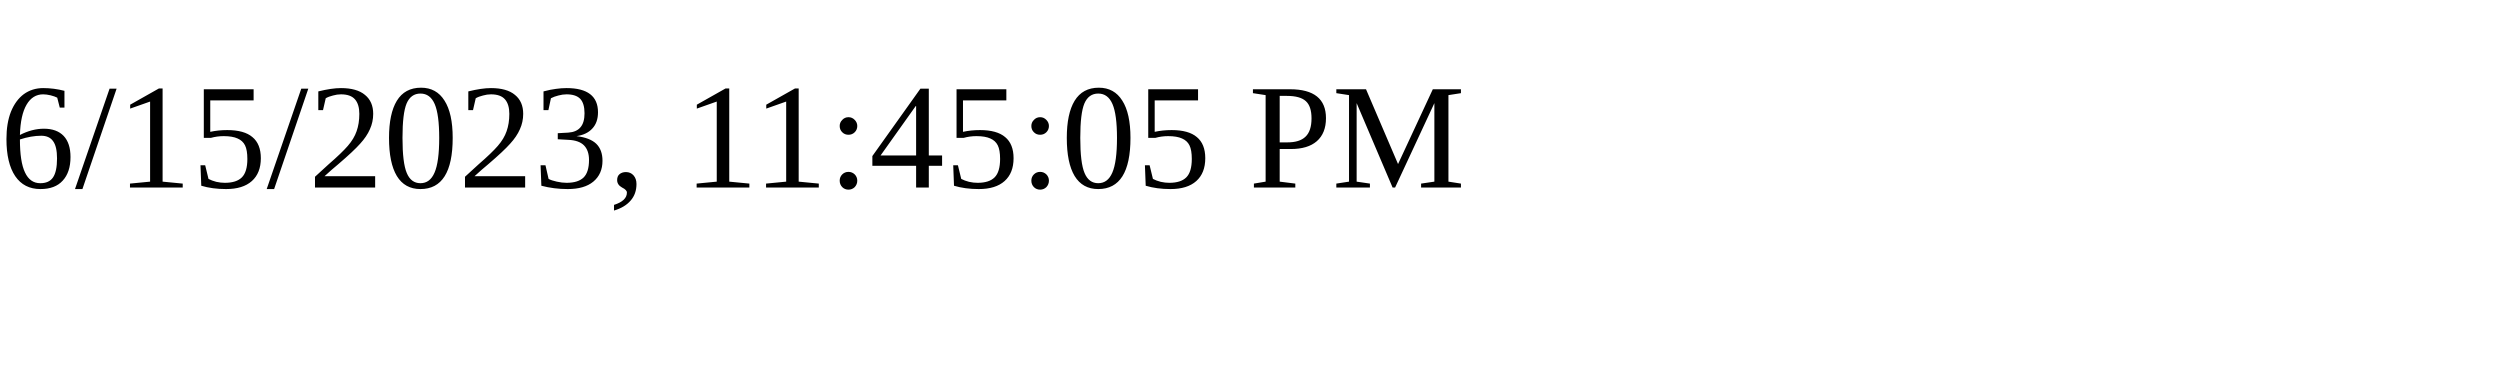
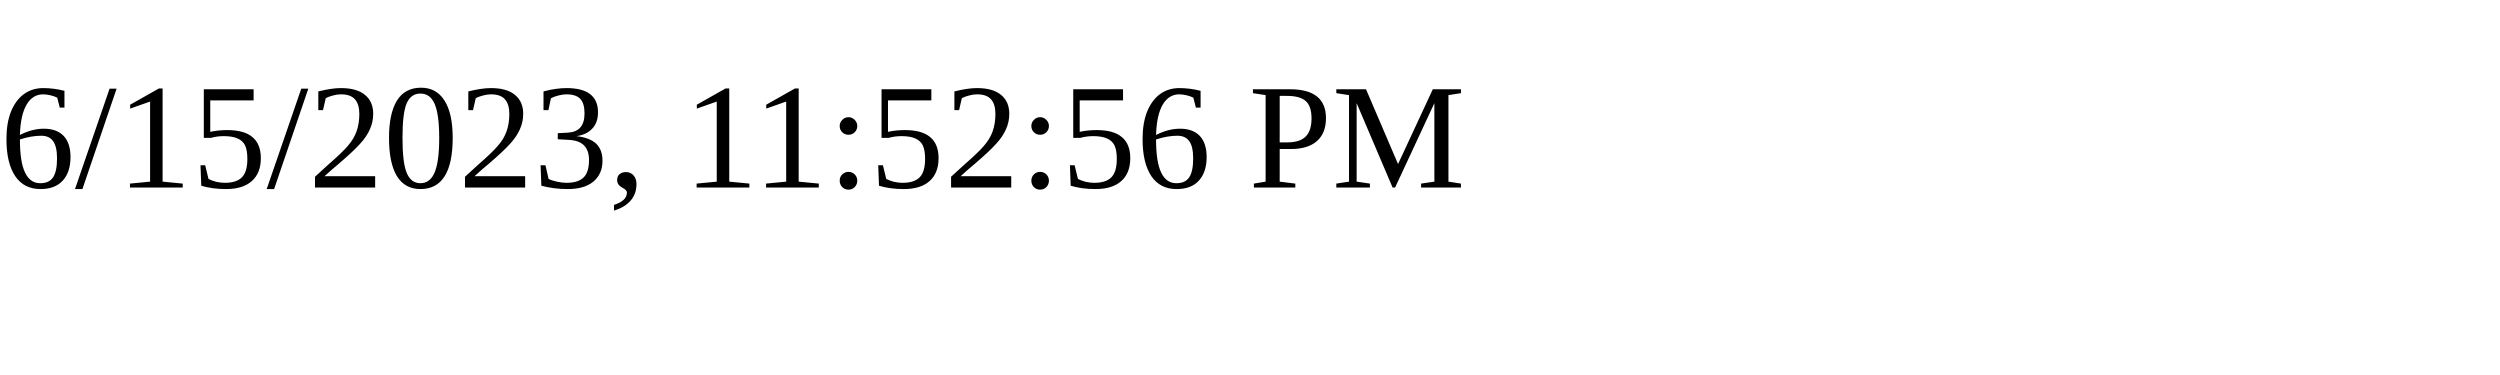
<svg xmlns="http://www.w3.org/2000/svg" height="30" width="200">
-   <text x="0" y="15">6/15/2023, 11:45:05 PM</text>
+   <text x="0" y="15">6/15/2023, 11:52:56 PM</text>
</svg>
